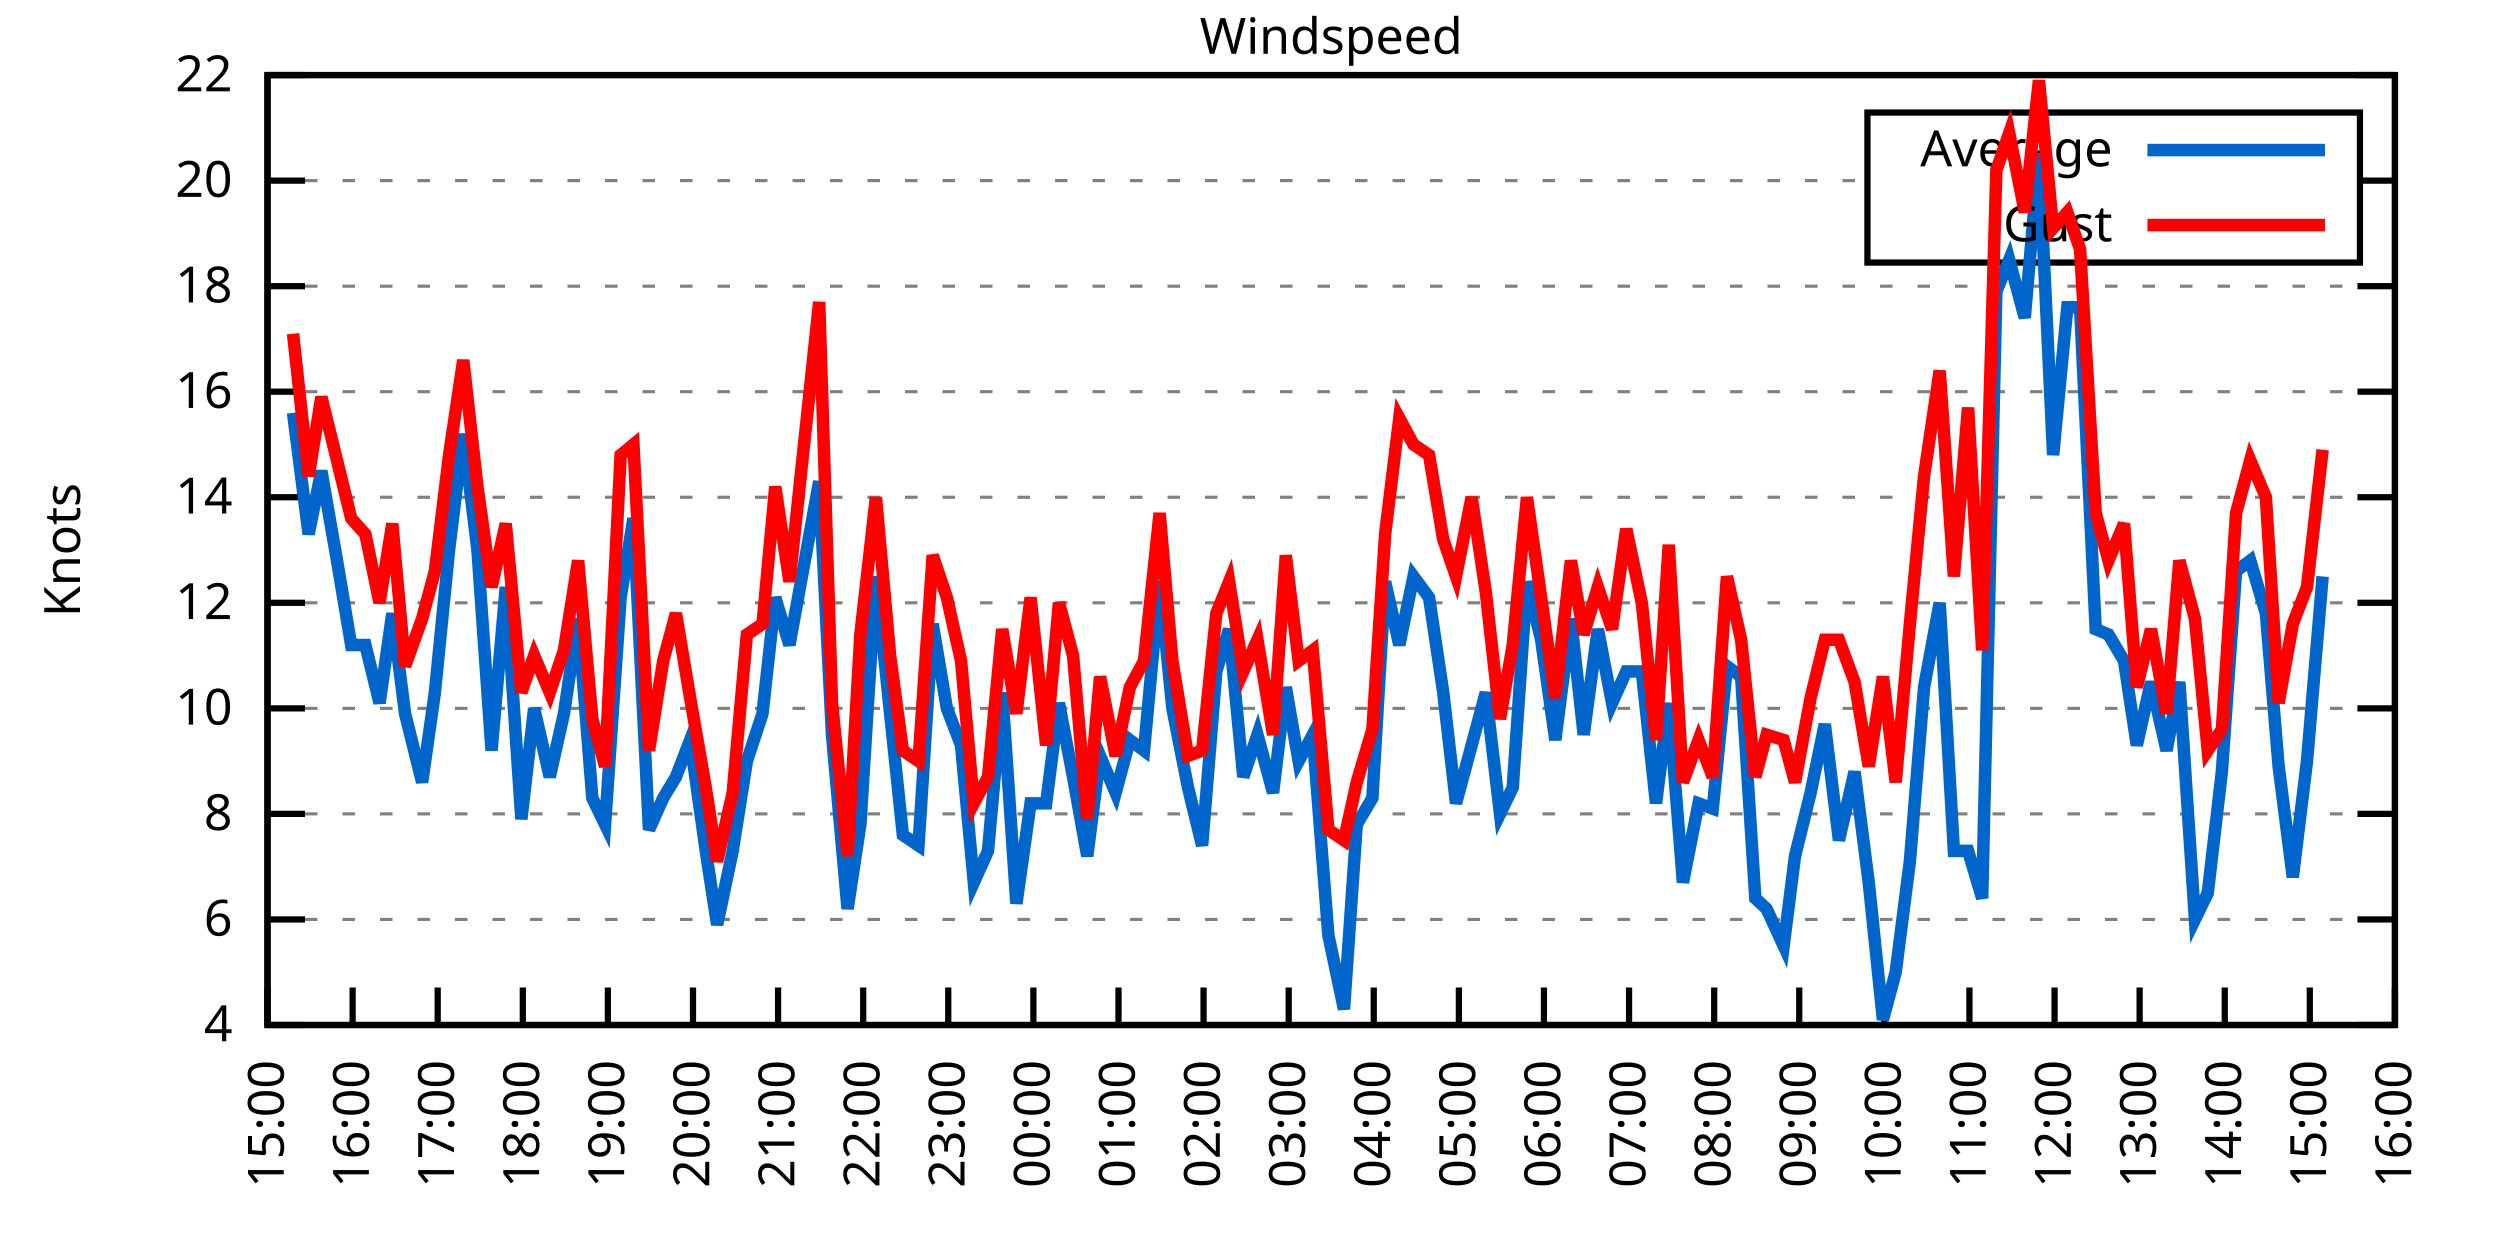
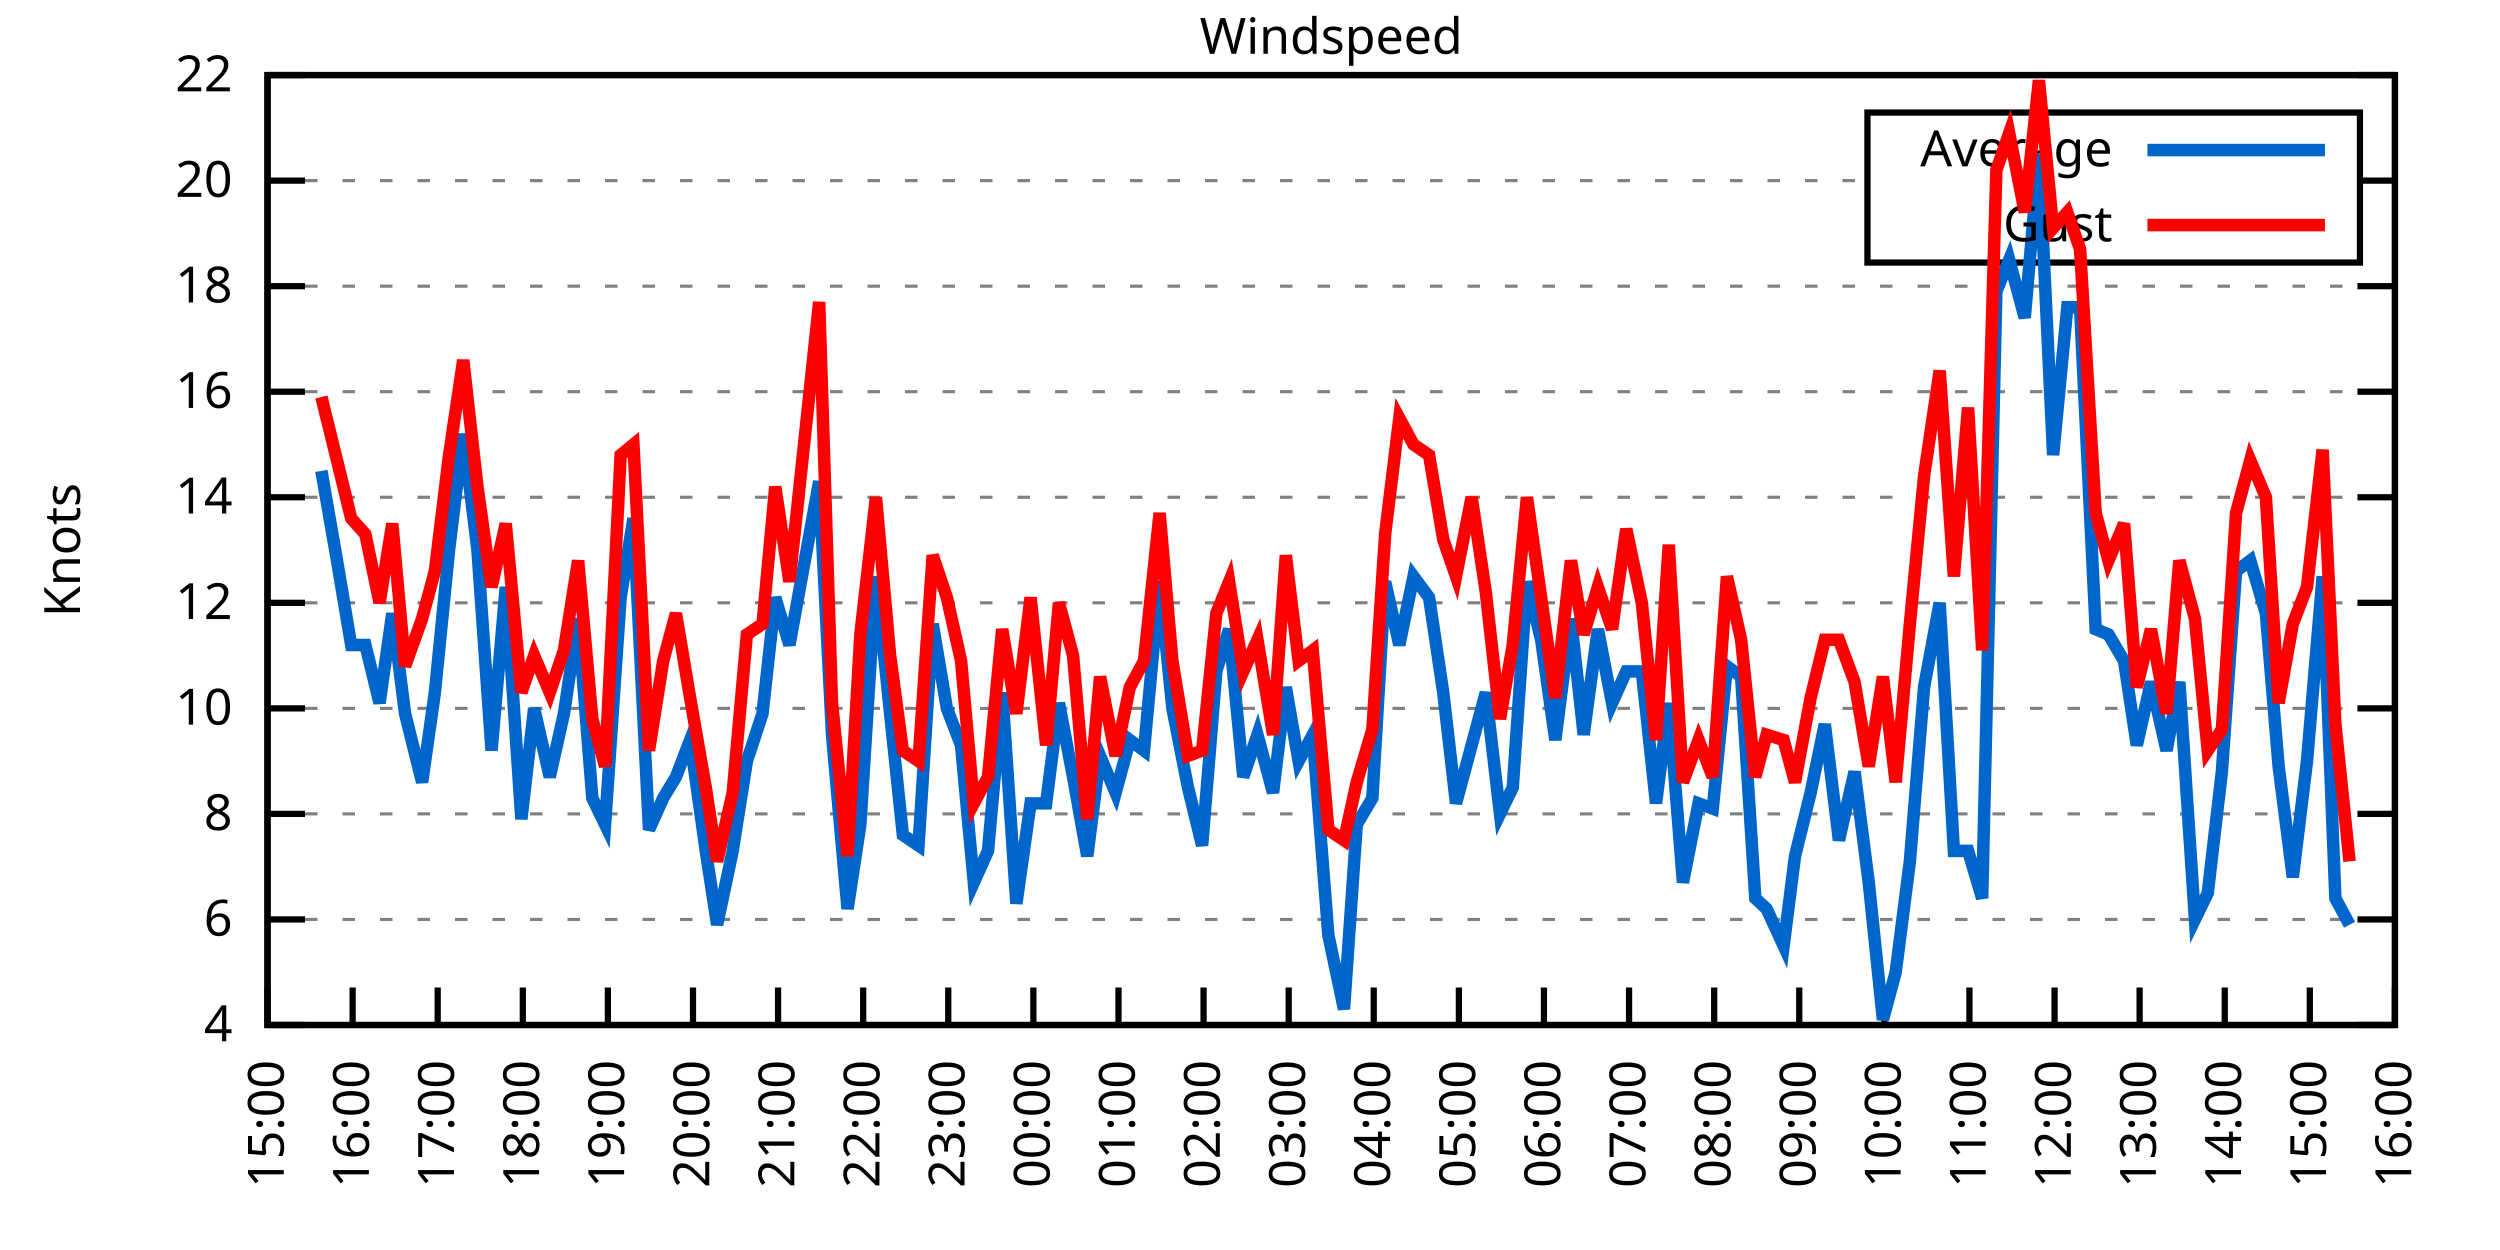
<svg xmlns="http://www.w3.org/2000/svg" xmlns:xlink="http://www.w3.org/1999/xlink" width="400" height="200" viewBox="0 0 400 200">
  <g id="gnuplot_canvas">
    <rect x="0" y="0" width="400" height="200" fill="none" />
    <defs>
      <circle id="gpDot" r="0.5" stroke-width="0.5" stroke="currentColor" />
      <path id="gpPt0" stroke-width="0.333" stroke="currentColor" d="M-1,0 h2 M0,-1 v2" />
      <path id="gpPt1" stroke-width="0.333" stroke="currentColor" d="M-1,-1 L1,1 M1,-1 L-1,1" />
      <path id="gpPt2" stroke-width="0.333" stroke="currentColor" d="M-1,0 L1,0 M0,-1 L0,1 M-1,-1 L1,1 M-1,1 L1,-1" />
      <rect id="gpPt3" stroke-width="0.333" stroke="currentColor" x="-1" y="-1" width="2" height="2" />
      <rect id="gpPt4" stroke-width="0.333" stroke="currentColor" fill="currentColor" x="-1" y="-1" width="2" height="2" />
      <circle id="gpPt5" stroke-width="0.333" stroke="currentColor" cx="0" cy="0" r="1" />
      <use xlink:href="#gpPt5" id="gpPt6" fill="currentColor" stroke="none" />
      <path id="gpPt7" stroke-width="0.333" stroke="currentColor" d="M0,-1.33 L-1.33,0.67 L1.33,0.67 z" />
      <use xlink:href="#gpPt7" id="gpPt8" fill="currentColor" stroke="none" />
      <use xlink:href="#gpPt7" id="gpPt9" stroke="currentColor" transform="rotate(180)" />
      <use xlink:href="#gpPt9" id="gpPt10" fill="currentColor" stroke="none" />
      <use xlink:href="#gpPt3" id="gpPt11" stroke="currentColor" transform="rotate(45)" />
      <use xlink:href="#gpPt11" id="gpPt12" fill="currentColor" stroke="none" />
      <path id="gpPt13" stroke-width="0.333" stroke="currentColor" d="M0,1.330 L1.265,0.411 L0.782,-1.067 L-0.782,-1.076 L-1.265,0.411 z" />
      <use xlink:href="#gpPt13" id="gpPt14" fill="currentColor" stroke="none" />
      <filter id="textbox" filterUnits="objectBoundingBox" x="0" y="0" height="1" width="1">
        <feFlood flood-color="white" flood-opacity="1" result="bgnd" />
        <feComposite in="SourceGraphic" in2="bgnd" operator="atop" />
      </filter>
      <filter id="greybox" filterUnits="objectBoundingBox" x="0" y="0" height="1" width="1">
        <feFlood flood-color="lightgrey" flood-opacity="1" result="grey" />
        <feComposite in="SourceGraphic" in2="grey" operator="atop" />
      </filter>
    </defs>
    <g fill="none" color="white" stroke="currentColor" stroke-width="1.00" stroke-linecap="butt" stroke-linejoin="miter">
</g>
    <g fill="none" color="black" stroke="currentColor" stroke-width="1.00" stroke-linecap="butt" stroke-linejoin="miter">
      <g stroke="none" shape-rendering="crispEdges">
        <polygon fill="rgb(255, 255, 255)" points="42.80,164.00 383.18,164.00 383.18,12.02 42.80,12.02 " />
      </g>
    </g>
    <g fill="none" color="black" stroke="currentColor" stroke-width="1.00" stroke-linecap="butt" stroke-linejoin="miter">
</g>
    <g fill="none" color="black" stroke="black" stroke-width="0.50" stroke-linecap="butt" stroke-linejoin="miter">
</g>
    <g fill="none" color="gray" stroke="currentColor" stroke-width="0.50" stroke-linecap="butt" stroke-linejoin="miter">
      <path stroke="gray" stroke-dasharray="2,4" class="gridline" d="M42.80,164.00 L383.19,164.00  " />
    </g>
    <g fill="none" color="gray" stroke="gray" stroke-width="1.00" stroke-linecap="butt" stroke-linejoin="miter">
</g>
    <g fill="none" color="black" stroke="currentColor" stroke-width="1.00" stroke-linecap="butt" stroke-linejoin="miter">
      <path stroke="black" d="M42.80,164.00 L48.80,164.00 M383.19,164.00 L377.19,164.00  " />
      <g transform="translate(37.20,166.60)" stroke="none" fill="black" font-family="Sans" font-size="8.00" text-anchor="end">
        <text>
          <tspan font-family="Sans"> 4</tspan>
        </text>
      </g>
    </g>
    <g fill="none" color="black" stroke="currentColor" stroke-width="1.00" stroke-linecap="butt" stroke-linejoin="miter">
</g>
    <g fill="none" color="black" stroke="black" stroke-width="0.50" stroke-linecap="butt" stroke-linejoin="miter">
</g>
    <g fill="none" color="gray" stroke="currentColor" stroke-width="0.50" stroke-linecap="butt" stroke-linejoin="miter">
      <path stroke="gray" stroke-dasharray="2,4" class="gridline" d="M42.80,147.11 L383.19,147.11  " />
    </g>
    <g fill="none" color="gray" stroke="gray" stroke-width="1.00" stroke-linecap="butt" stroke-linejoin="miter">
</g>
    <g fill="none" color="black" stroke="currentColor" stroke-width="1.00" stroke-linecap="butt" stroke-linejoin="miter">
      <path stroke="black" d="M42.80,147.11 L48.80,147.11 M383.19,147.11 L377.19,147.11  " />
      <g transform="translate(37.20,149.71)" stroke="none" fill="black" font-family="Sans" font-size="8.00" text-anchor="end">
        <text>
          <tspan font-family="Sans"> 6</tspan>
        </text>
      </g>
    </g>
    <g fill="none" color="black" stroke="currentColor" stroke-width="1.00" stroke-linecap="butt" stroke-linejoin="miter">
</g>
    <g fill="none" color="black" stroke="black" stroke-width="0.50" stroke-linecap="butt" stroke-linejoin="miter">
</g>
    <g fill="none" color="gray" stroke="currentColor" stroke-width="0.50" stroke-linecap="butt" stroke-linejoin="miter">
      <path stroke="gray" stroke-dasharray="2,4" class="gridline" d="M42.80,130.22 L383.19,130.22  " />
    </g>
    <g fill="none" color="gray" stroke="gray" stroke-width="1.00" stroke-linecap="butt" stroke-linejoin="miter">
</g>
    <g fill="none" color="black" stroke="currentColor" stroke-width="1.00" stroke-linecap="butt" stroke-linejoin="miter">
      <path stroke="black" d="M42.80,130.22 L48.80,130.22 M383.19,130.22 L377.19,130.22  " />
      <g transform="translate(37.20,132.82)" stroke="none" fill="black" font-family="Sans" font-size="8.00" text-anchor="end">
        <text>
          <tspan font-family="Sans"> 8</tspan>
        </text>
      </g>
    </g>
    <g fill="none" color="black" stroke="currentColor" stroke-width="1.00" stroke-linecap="butt" stroke-linejoin="miter">
</g>
    <g fill="none" color="black" stroke="black" stroke-width="0.50" stroke-linecap="butt" stroke-linejoin="miter">
</g>
    <g fill="none" color="gray" stroke="currentColor" stroke-width="0.50" stroke-linecap="butt" stroke-linejoin="miter">
      <path stroke="gray" stroke-dasharray="2,4" class="gridline" d="M42.80,113.34 L383.19,113.34  " />
    </g>
    <g fill="none" color="gray" stroke="gray" stroke-width="1.00" stroke-linecap="butt" stroke-linejoin="miter">
</g>
    <g fill="none" color="black" stroke="currentColor" stroke-width="1.00" stroke-linecap="butt" stroke-linejoin="miter">
      <path stroke="black" d="M42.80,113.34 L48.80,113.34 M383.19,113.34 L377.19,113.34  " />
      <g transform="translate(37.20,115.94)" stroke="none" fill="black" font-family="Sans" font-size="8.00" text-anchor="end">
        <text>
          <tspan font-family="Sans"> 10</tspan>
        </text>
      </g>
    </g>
    <g fill="none" color="black" stroke="currentColor" stroke-width="1.00" stroke-linecap="butt" stroke-linejoin="miter">
</g>
    <g fill="none" color="black" stroke="black" stroke-width="0.50" stroke-linecap="butt" stroke-linejoin="miter">
</g>
    <g fill="none" color="gray" stroke="currentColor" stroke-width="0.50" stroke-linecap="butt" stroke-linejoin="miter">
      <path stroke="gray" stroke-dasharray="2,4" class="gridline" d="M42.80,96.45 L383.19,96.45  " />
    </g>
    <g fill="none" color="gray" stroke="gray" stroke-width="1.00" stroke-linecap="butt" stroke-linejoin="miter">
</g>
    <g fill="none" color="black" stroke="currentColor" stroke-width="1.00" stroke-linecap="butt" stroke-linejoin="miter">
      <path stroke="black" d="M42.80,96.45 L48.80,96.45 M383.19,96.45 L377.19,96.45  " />
      <g transform="translate(37.20,99.05)" stroke="none" fill="black" font-family="Sans" font-size="8.00" text-anchor="end">
        <text>
          <tspan font-family="Sans"> 12</tspan>
        </text>
      </g>
    </g>
    <g fill="none" color="black" stroke="currentColor" stroke-width="1.00" stroke-linecap="butt" stroke-linejoin="miter">
</g>
    <g fill="none" color="black" stroke="black" stroke-width="0.50" stroke-linecap="butt" stroke-linejoin="miter">
</g>
    <g fill="none" color="gray" stroke="currentColor" stroke-width="0.50" stroke-linecap="butt" stroke-linejoin="miter">
      <path stroke="gray" stroke-dasharray="2,4" class="gridline" d="M42.80,79.56 L383.19,79.56  " />
    </g>
    <g fill="none" color="gray" stroke="gray" stroke-width="1.00" stroke-linecap="butt" stroke-linejoin="miter">
</g>
    <g fill="none" color="black" stroke="currentColor" stroke-width="1.00" stroke-linecap="butt" stroke-linejoin="miter">
      <path stroke="black" d="M42.80,79.56 L48.80,79.56 M383.19,79.56 L377.19,79.56  " />
      <g transform="translate(37.20,82.16)" stroke="none" fill="black" font-family="Sans" font-size="8.00" text-anchor="end">
        <text>
          <tspan font-family="Sans"> 14</tspan>
        </text>
      </g>
    </g>
    <g fill="none" color="black" stroke="currentColor" stroke-width="1.00" stroke-linecap="butt" stroke-linejoin="miter">
</g>
    <g fill="none" color="black" stroke="black" stroke-width="0.50" stroke-linecap="butt" stroke-linejoin="miter">
</g>
    <g fill="none" color="gray" stroke="currentColor" stroke-width="0.50" stroke-linecap="butt" stroke-linejoin="miter">
      <path stroke="gray" stroke-dasharray="2,4" class="gridline" d="M42.80,62.67 L383.19,62.67  " />
    </g>
    <g fill="none" color="gray" stroke="gray" stroke-width="1.00" stroke-linecap="butt" stroke-linejoin="miter">
</g>
    <g fill="none" color="black" stroke="currentColor" stroke-width="1.00" stroke-linecap="butt" stroke-linejoin="miter">
      <path stroke="black" d="M42.80,62.67 L48.80,62.67 M383.19,62.67 L377.19,62.67  " />
      <g transform="translate(37.20,65.27)" stroke="none" fill="black" font-family="Sans" font-size="8.00" text-anchor="end">
        <text>
          <tspan font-family="Sans"> 16</tspan>
        </text>
      </g>
    </g>
    <g fill="none" color="black" stroke="currentColor" stroke-width="1.00" stroke-linecap="butt" stroke-linejoin="miter">
</g>
    <g fill="none" color="black" stroke="black" stroke-width="0.50" stroke-linecap="butt" stroke-linejoin="miter">
</g>
    <g fill="none" color="gray" stroke="currentColor" stroke-width="0.50" stroke-linecap="butt" stroke-linejoin="miter">
      <path stroke="gray" stroke-dasharray="2,4" class="gridline" d="M42.80,45.79 L383.19,45.79  " />
    </g>
    <g fill="none" color="gray" stroke="gray" stroke-width="1.00" stroke-linecap="butt" stroke-linejoin="miter">
</g>
    <g fill="none" color="black" stroke="currentColor" stroke-width="1.00" stroke-linecap="butt" stroke-linejoin="miter">
      <path stroke="black" d="M42.80,45.79 L48.80,45.79 M383.19,45.79 L377.19,45.79  " />
      <g transform="translate(37.20,48.39)" stroke="none" fill="black" font-family="Sans" font-size="8.00" text-anchor="end">
        <text>
          <tspan font-family="Sans"> 18</tspan>
        </text>
      </g>
    </g>
    <g fill="none" color="black" stroke="currentColor" stroke-width="1.00" stroke-linecap="butt" stroke-linejoin="miter">
</g>
    <g fill="none" color="black" stroke="black" stroke-width="0.50" stroke-linecap="butt" stroke-linejoin="miter">
</g>
    <g fill="none" color="gray" stroke="currentColor" stroke-width="0.50" stroke-linecap="butt" stroke-linejoin="miter">
      <path stroke="gray" stroke-dasharray="2,4" class="gridline" d="M42.80,28.90 L298.79,28.90 M377.59,28.90 L383.19,28.90  " />
    </g>
    <g fill="none" color="gray" stroke="gray" stroke-width="1.00" stroke-linecap="butt" stroke-linejoin="miter">
</g>
    <g fill="none" color="black" stroke="currentColor" stroke-width="1.00" stroke-linecap="butt" stroke-linejoin="miter">
      <path stroke="black" d="M42.80,28.90 L48.80,28.90 M383.19,28.90 L377.19,28.90  " />
      <g transform="translate(37.20,31.50)" stroke="none" fill="black" font-family="Sans" font-size="8.00" text-anchor="end">
        <text>
          <tspan font-family="Sans"> 20</tspan>
        </text>
      </g>
    </g>
    <g fill="none" color="black" stroke="currentColor" stroke-width="1.00" stroke-linecap="butt" stroke-linejoin="miter">
</g>
    <g fill="none" color="black" stroke="black" stroke-width="0.50" stroke-linecap="butt" stroke-linejoin="miter">
</g>
    <g fill="none" color="gray" stroke="currentColor" stroke-width="0.50" stroke-linecap="butt" stroke-linejoin="miter">
      <path stroke="gray" stroke-dasharray="2,4" class="gridline" d="M42.80,12.01 L383.19,12.01  " />
    </g>
    <g fill="none" color="gray" stroke="gray" stroke-width="1.00" stroke-linecap="butt" stroke-linejoin="miter">
</g>
    <g fill="none" color="black" stroke="currentColor" stroke-width="1.00" stroke-linecap="butt" stroke-linejoin="miter">
      <path stroke="black" d="M42.80,12.01 L48.80,12.01 M383.19,12.01 L377.19,12.01  " />
      <g transform="translate(37.20,14.61)" stroke="none" fill="black" font-family="Sans" font-size="8.00" text-anchor="end">
        <text>
          <tspan font-family="Sans"> 22</tspan>
        </text>
      </g>
    </g>
    <g fill="none" color="black" stroke="currentColor" stroke-width="1.00" stroke-linecap="butt" stroke-linejoin="miter">
      <path stroke="black" d="M42.80,164.00 L42.80,158.00  " />
      <g transform="translate(45.40,169.60) rotate(270.00)" stroke="none" fill="black" font-family="Sans" font-size="8.00" text-anchor="end">
        <text>
          <tspan font-family="Sans">15:00</tspan>
        </text>
      </g>
    </g>
    <g fill="none" color="black" stroke="currentColor" stroke-width="1.00" stroke-linecap="butt" stroke-linejoin="miter">
      <path stroke="black" d="M56.42,164.00 L56.42,158.00  " />
      <g transform="translate(59.02,169.60) rotate(270.00)" stroke="none" fill="black" font-family="Sans" font-size="8.00" text-anchor="end">
        <text>
          <tspan font-family="Sans">16:00</tspan>
        </text>
      </g>
    </g>
    <g fill="none" color="black" stroke="currentColor" stroke-width="1.00" stroke-linecap="butt" stroke-linejoin="miter">
      <path stroke="black" d="M70.03,164.00 L70.03,158.00  " />
      <g transform="translate(72.63,169.60) rotate(270.00)" stroke="none" fill="black" font-family="Sans" font-size="8.00" text-anchor="end">
        <text>
          <tspan font-family="Sans">17:00</tspan>
        </text>
      </g>
    </g>
    <g fill="none" color="black" stroke="currentColor" stroke-width="1.00" stroke-linecap="butt" stroke-linejoin="miter">
      <path stroke="black" d="M83.65,164.00 L83.65,158.00  " />
      <g transform="translate(86.25,169.60) rotate(270.00)" stroke="none" fill="black" font-family="Sans" font-size="8.00" text-anchor="end">
        <text>
          <tspan font-family="Sans">18:00</tspan>
        </text>
      </g>
    </g>
    <g fill="none" color="black" stroke="currentColor" stroke-width="1.00" stroke-linecap="butt" stroke-linejoin="miter">
      <path stroke="black" d="M97.26,164.00 L97.26,158.00  " />
      <g transform="translate(99.86,169.60) rotate(270.00)" stroke="none" fill="black" font-family="Sans" font-size="8.00" text-anchor="end">
        <text>
          <tspan font-family="Sans">19:00</tspan>
        </text>
      </g>
    </g>
    <g fill="none" color="black" stroke="currentColor" stroke-width="1.00" stroke-linecap="butt" stroke-linejoin="miter">
      <path stroke="black" d="M110.88,164.00 L110.88,158.00  " />
      <g transform="translate(113.48,169.60) rotate(270.00)" stroke="none" fill="black" font-family="Sans" font-size="8.00" text-anchor="end">
        <text>
          <tspan font-family="Sans">20:00</tspan>
        </text>
      </g>
    </g>
    <g fill="none" color="black" stroke="currentColor" stroke-width="1.00" stroke-linecap="butt" stroke-linejoin="miter">
      <path stroke="black" d="M124.49,164.00 L124.49,158.00  " />
      <g transform="translate(127.09,169.60) rotate(270.00)" stroke="none" fill="black" font-family="Sans" font-size="8.00" text-anchor="end">
        <text>
          <tspan font-family="Sans">21:00</tspan>
        </text>
      </g>
    </g>
    <g fill="none" color="black" stroke="currentColor" stroke-width="1.00" stroke-linecap="butt" stroke-linejoin="miter">
      <path stroke="black" d="M138.11,164.00 L138.11,158.00  " />
      <g transform="translate(140.71,169.60) rotate(270.00)" stroke="none" fill="black" font-family="Sans" font-size="8.00" text-anchor="end">
        <text>
          <tspan font-family="Sans">22:00</tspan>
        </text>
      </g>
    </g>
    <g fill="none" color="black" stroke="currentColor" stroke-width="1.00" stroke-linecap="butt" stroke-linejoin="miter">
      <path stroke="black" d="M151.72,164.00 L151.72,158.00  " />
      <g transform="translate(154.32,169.60) rotate(270.00)" stroke="none" fill="black" font-family="Sans" font-size="8.00" text-anchor="end">
        <text>
          <tspan font-family="Sans">23:00</tspan>
        </text>
      </g>
    </g>
    <g fill="none" color="black" stroke="currentColor" stroke-width="1.00" stroke-linecap="butt" stroke-linejoin="miter">
      <path stroke="black" d="M165.34,164.00 L165.34,158.00  " />
      <g transform="translate(167.94,169.60) rotate(270.00)" stroke="none" fill="black" font-family="Sans" font-size="8.00" text-anchor="end">
        <text>
          <tspan font-family="Sans">00:00</tspan>
        </text>
      </g>
    </g>
    <g fill="none" color="black" stroke="currentColor" stroke-width="1.00" stroke-linecap="butt" stroke-linejoin="miter">
      <path stroke="black" d="M178.96,164.00 L178.96,158.00  " />
      <g transform="translate(181.56,169.60) rotate(270.00)" stroke="none" fill="black" font-family="Sans" font-size="8.00" text-anchor="end">
        <text>
          <tspan font-family="Sans">01:00</tspan>
        </text>
      </g>
    </g>
    <g fill="none" color="black" stroke="currentColor" stroke-width="1.00" stroke-linecap="butt" stroke-linejoin="miter">
      <path stroke="black" d="M192.57,164.00 L192.57,158.00  " />
      <g transform="translate(195.17,169.60) rotate(270.00)" stroke="none" fill="black" font-family="Sans" font-size="8.00" text-anchor="end">
        <text>
          <tspan font-family="Sans">02:00</tspan>
        </text>
      </g>
    </g>
    <g fill="none" color="black" stroke="currentColor" stroke-width="1.00" stroke-linecap="butt" stroke-linejoin="miter">
      <path stroke="black" d="M206.19,164.00 L206.19,158.00  " />
      <g transform="translate(208.79,169.60) rotate(270.00)" stroke="none" fill="black" font-family="Sans" font-size="8.00" text-anchor="end">
        <text>
          <tspan font-family="Sans">03:00</tspan>
        </text>
      </g>
    </g>
    <g fill="none" color="black" stroke="currentColor" stroke-width="1.00" stroke-linecap="butt" stroke-linejoin="miter">
      <path stroke="black" d="M219.80,164.00 L219.80,158.00  " />
      <g transform="translate(222.40,169.60) rotate(270.00)" stroke="none" fill="black" font-family="Sans" font-size="8.00" text-anchor="end">
        <text>
          <tspan font-family="Sans">04:00</tspan>
        </text>
      </g>
    </g>
    <g fill="none" color="black" stroke="currentColor" stroke-width="1.00" stroke-linecap="butt" stroke-linejoin="miter">
      <path stroke="black" d="M233.42,164.00 L233.42,158.00  " />
      <g transform="translate(236.02,169.60) rotate(270.00)" stroke="none" fill="black" font-family="Sans" font-size="8.00" text-anchor="end">
        <text>
          <tspan font-family="Sans">05:00</tspan>
        </text>
      </g>
    </g>
    <g fill="none" color="black" stroke="currentColor" stroke-width="1.00" stroke-linecap="butt" stroke-linejoin="miter">
      <path stroke="black" d="M247.03,164.00 L247.03,158.00  " />
      <g transform="translate(249.63,169.60) rotate(270.00)" stroke="none" fill="black" font-family="Sans" font-size="8.00" text-anchor="end">
        <text>
          <tspan font-family="Sans">06:00</tspan>
        </text>
      </g>
    </g>
    <g fill="none" color="black" stroke="currentColor" stroke-width="1.00" stroke-linecap="butt" stroke-linejoin="miter">
      <path stroke="black" d="M260.65,164.00 L260.65,158.00  " />
      <g transform="translate(263.25,169.60) rotate(270.00)" stroke="none" fill="black" font-family="Sans" font-size="8.00" text-anchor="end">
        <text>
          <tspan font-family="Sans">07:00</tspan>
        </text>
      </g>
    </g>
    <g fill="none" color="black" stroke="currentColor" stroke-width="1.00" stroke-linecap="butt" stroke-linejoin="miter">
      <path stroke="black" d="M274.27,164.00 L274.27,158.00  " />
      <g transform="translate(276.87,169.60) rotate(270.00)" stroke="none" fill="black" font-family="Sans" font-size="8.00" text-anchor="end">
        <text>
          <tspan font-family="Sans">08:00</tspan>
        </text>
      </g>
    </g>
    <g fill="none" color="black" stroke="currentColor" stroke-width="1.00" stroke-linecap="butt" stroke-linejoin="miter">
      <path stroke="black" d="M287.88,164.00 L287.88,158.00  " />
      <g transform="translate(290.48,169.60) rotate(270.00)" stroke="none" fill="black" font-family="Sans" font-size="8.00" text-anchor="end">
        <text>
          <tspan font-family="Sans">09:00</tspan>
        </text>
      </g>
    </g>
    <g fill="none" color="black" stroke="currentColor" stroke-width="1.00" stroke-linecap="butt" stroke-linejoin="miter">
      <path stroke="black" d="M301.50,164.00 L301.50,158.00  " />
      <g transform="translate(304.10,169.60) rotate(270.00)" stroke="none" fill="black" font-family="Sans" font-size="8.00" text-anchor="end">
        <text>
          <tspan font-family="Sans">10:00</tspan>
        </text>
      </g>
    </g>
    <g fill="none" color="black" stroke="currentColor" stroke-width="1.00" stroke-linecap="butt" stroke-linejoin="miter">
      <path stroke="black" d="M315.11,164.00 L315.11,158.00  " />
      <g transform="translate(317.71,169.60) rotate(270.00)" stroke="none" fill="black" font-family="Sans" font-size="8.00" text-anchor="end">
        <text>
          <tspan font-family="Sans">11:00</tspan>
        </text>
      </g>
    </g>
    <g fill="none" color="black" stroke="currentColor" stroke-width="1.00" stroke-linecap="butt" stroke-linejoin="miter">
      <path stroke="black" d="M328.73,164.00 L328.73,158.00  " />
      <g transform="translate(331.33,169.60) rotate(270.00)" stroke="none" fill="black" font-family="Sans" font-size="8.00" text-anchor="end">
        <text>
          <tspan font-family="Sans">12:00</tspan>
        </text>
      </g>
    </g>
    <g fill="none" color="black" stroke="currentColor" stroke-width="1.00" stroke-linecap="butt" stroke-linejoin="miter">
      <path stroke="black" d="M342.34,164.00 L342.34,158.00  " />
      <g transform="translate(344.94,169.60) rotate(270.00)" stroke="none" fill="black" font-family="Sans" font-size="8.00" text-anchor="end">
        <text>
          <tspan font-family="Sans">13:00</tspan>
        </text>
      </g>
    </g>
    <g fill="none" color="black" stroke="currentColor" stroke-width="1.00" stroke-linecap="butt" stroke-linejoin="miter">
      <path stroke="black" d="M355.96,164.00 L355.96,158.00  " />
      <g transform="translate(358.56,169.60) rotate(270.00)" stroke="none" fill="black" font-family="Sans" font-size="8.00" text-anchor="end">
        <text>
          <tspan font-family="Sans">14:00</tspan>
        </text>
      </g>
    </g>
    <g fill="none" color="black" stroke="currentColor" stroke-width="1.00" stroke-linecap="butt" stroke-linejoin="miter">
      <path stroke="black" d="M369.57,164.00 L369.57,158.00  " />
      <g transform="translate(372.17,169.60) rotate(270.00)" stroke="none" fill="black" font-family="Sans" font-size="8.00" text-anchor="end">
        <text>
          <tspan font-family="Sans">15:00</tspan>
        </text>
      </g>
    </g>
    <g fill="none" color="black" stroke="currentColor" stroke-width="1.00" stroke-linecap="butt" stroke-linejoin="miter">
      <path stroke="black" d="M383.19,164.00 L383.19,158.00  " />
      <g transform="translate(385.79,169.60) rotate(270.00)" stroke="none" fill="black" font-family="Sans" font-size="8.00" text-anchor="end">
        <text>
          <tspan font-family="Sans">16:00</tspan>
        </text>
      </g>
    </g>
    <g fill="none" color="black" stroke="currentColor" stroke-width="1.00" stroke-linecap="butt" stroke-linejoin="miter">
</g>
    <g fill="none" color="black" stroke="currentColor" stroke-width="1.00" stroke-linecap="butt" stroke-linejoin="miter">
      <path stroke="black" d="M42.80,12.01 L42.80,164.00 L383.19,164.00 L383.19,12.01 L42.80,12.01 Z  " />
    </g>
    <g fill="none" color="black" stroke="currentColor" stroke-width="1.00" stroke-linecap="butt" stroke-linejoin="miter">
</g>
    <g fill="none" color="black" stroke="currentColor" stroke-width="1.00" stroke-linecap="butt" stroke-linejoin="miter">
      <path stroke="black" d="M298.79,42.01 L298.79,18.01 L377.59,18.01 L377.59,42.01 L298.79,42.01 Z  " />
    </g>
    <g id="Windspeed_plot_1">
      <g fill="none" color="white" stroke="black" stroke-width="2.00" stroke-linecap="butt" stroke-linejoin="miter">
</g>
      <g fill="none" color="black" stroke="currentColor" stroke-width="2.00" stroke-linecap="butt" stroke-linejoin="miter">
        <g transform="translate(337.99,26.61)" stroke="none" fill="black" font-family="Sans" font-size="8.00" text-anchor="end">
          <text>
            <tspan font-family="Sans">Average</tspan>
          </text>
        </g>
      </g>
      <g fill="none" color="black" stroke="currentColor" stroke-width="2.00" stroke-linecap="butt" stroke-linejoin="miter">
-         <path stroke="rgb(  0, 102, 204)" d="M343.59,24.01 L371.99,24.01 M46.88,66.05 L49.38,85.47 L51.42,75.34 L53.92,89.69 L56.19,103.20 L58.46,103.20   L60.73,112.49 L62.77,98.14 L64.81,114.18 L67.54,125.16 L69.58,110.80 L71.85,88.00 L74.12,69.43 L76.39,88.00   L78.65,120.09 L80.92,93.92 L83.42,131.07 L85.46,113.34 L87.96,124.31 L90.23,114.18 L92.50,98.98 L94.77,127.69   L96.81,131.91 L99.30,95.60 L101.35,82.94 L103.84,132.76 L106.11,127.69 L108.15,124.31 L110.42,118.40 L112.92,136.14   L114.74,147.96 L117.23,136.14 L119.50,121.78 L122.00,114.18 L124.04,95.60 L126.31,103.20 L131.07,77.03 L133.12,117.56   L135.61,145.42 L137.66,131.91 L140.15,92.23 L142.42,114.18 L144.46,133.60 L146.96,135.29 L149.23,99.83 L151.50,113.34   L153.77,119.25 L155.81,141.20 L158.08,136.14 L160.35,110.80 L162.62,144.58 L164.89,128.54 L167.38,128.54 L169.43,112.49   L171.69,124.31 L173.96,136.98 L176.01,120.94 L178.50,126.85 L180.77,118.40 L183.04,120.09 L185.54,93.07 L187.58,113.34   L190.08,126.00 L192.34,135.29 L194.61,107.43 L196.66,100.67 L198.93,124.31 L201.19,117.56 L203.69,126.85 L205.73,109.96   L207.78,121.78 L210.04,117.56 L212.54,149.65 L215.04,161.47 L217.08,131.91 L219.58,127.69 L221.62,93.07 L223.89,103.20   L226.16,92.23 L228.65,95.60 L230.92,110.80 L232.96,128.54 L235.46,119.25 L237.73,110.80 L240.00,130.22 L242.04,126.00   L244.31,93.07 L246.58,102.36 L248.85,118.40 L251.35,98.98 L253.39,117.56 L255.66,100.67 L257.93,112.49 L260.20,107.43   L262.69,107.43 L264.96,128.54 L267.00,112.49 L269.27,141.20 L271.77,128.54 L274.04,129.38 L276.31,106.58 L278.58,108.27   L280.85,143.73 L282.66,145.42 L285.38,151.33 L287.20,136.98 L289.70,126.85 L291.97,115.87 L294.23,134.45 L296.73,123.47   L299.00,141.20 L301.27,163.16 L303.31,155.56 L305.58,137.82 L307.85,109.96 L310.35,96.45 L312.62,136.14 L314.89,136.14   L317.15,143.73 L319.42,46.63 L321.47,41.56 L323.96,50.85 L326.23,24.68 L328.50,72.81 L330.77,49.16 L332.81,49.16   L335.31,100.67 L337.35,101.52 L339.85,105.74 L341.89,119.25 L344.16,109.11 L346.65,120.09 L348.70,109.11 L351.19,147.11   L353.24,142.89 L355.50,123.47 L357.77,91.38 L360.04,89.69 L362.54,98.14 L364.58,122.62 L366.85,140.36 L369.12,121.78   L371.62,92.23  " />
+         <path stroke="rgb(  0, 102, 204)" d="M343.59,24.01 L371.99,24.01 M51.42,75.34 L53.92,89.69 L56.19,103.20 L58.46,103.20 L60.73,112.49 L62.77,98.14   L64.81,114.18 L67.54,125.16 L69.58,110.80 L71.85,88.00 L74.12,69.43 L76.39,88.00 L78.65,120.09 L80.92,93.92   L83.42,131.07 L85.46,113.34 L87.96,124.31 L90.23,114.18 L92.50,98.98 L94.77,127.69 L96.81,131.91 L99.30,95.60   L101.35,82.94 L103.84,132.76 L106.11,127.69 L108.15,124.31 L110.42,118.40 L112.92,136.14 L114.74,147.96 L117.23,136.14   L119.50,121.78 L122.00,114.18 L124.04,95.60 L126.31,103.20 L131.07,77.03 L133.12,117.56 L135.61,145.42 L137.66,131.91   L140.15,92.23 L142.42,114.18 L144.46,133.60 L146.96,135.29 L149.23,99.83 L151.50,113.34 L153.77,119.25 L155.81,141.20   L158.08,136.14 L160.35,110.80 L162.62,144.58 L164.89,128.54 L167.38,128.54 L169.43,112.49 L171.69,124.31 L173.96,136.98   L176.01,120.94 L178.50,126.85 L180.77,118.40 L183.04,120.09 L185.54,93.07 L187.58,113.34 L190.08,126.00 L192.34,135.29   L194.61,107.43 L196.66,100.67 L198.93,124.31 L201.19,117.56 L203.69,126.85 L205.73,109.96 L207.78,121.78 L210.04,117.56   L212.54,149.65 L215.04,161.47 L217.08,131.91 L219.58,127.69 L221.62,93.07 L223.89,103.20 L226.16,92.23 L228.65,95.60   L230.92,110.80 L232.96,128.54 L235.46,119.25 L237.73,110.80 L240.00,130.22 L242.04,126.00 L244.31,93.07 L246.58,102.36   L248.85,118.40 L251.35,98.98 L253.39,117.56 L255.66,100.67 L257.93,112.49 L260.20,107.43 L262.69,107.43 L264.96,128.54   L267.00,112.49 L269.27,141.20 L271.77,128.54 L274.04,129.38 L276.31,106.58 L278.58,108.27 L280.85,143.73 L282.66,145.42   L285.38,151.33 L287.20,136.98 L289.70,126.85 L291.97,115.87 L294.23,134.45 L296.73,123.47 L299.00,141.20 L301.27,163.16   L303.31,155.56 L305.58,137.82 L307.85,109.96 L310.35,96.45 L312.62,136.14 L314.89,136.14 L317.15,143.73 L319.42,46.63   L321.47,41.56 L323.96,50.85 L326.23,24.68 L328.50,72.81 L330.77,49.16 L332.81,49.16 L335.31,100.67 L337.35,101.52   L339.85,105.74 L341.89,119.25 L344.16,109.11 L346.65,120.09 L348.70,109.11 L351.19,147.11 L353.24,142.89 L355.50,123.47   L357.77,91.38 L360.04,89.69 L362.54,98.14 L364.58,122.62 L366.85,140.36 L369.12,121.78 L371.62,92.23 L373.66,143.73   L375.93,147.96  " />
      </g>
    </g>
    <g id="Windspeed_plot_2">
      <g fill="none" color="black" stroke="currentColor" stroke-width="2.00" stroke-linecap="butt" stroke-linejoin="miter">
        <g transform="translate(337.99,38.61)" stroke="none" fill="black" font-family="Sans" font-size="8.00" text-anchor="end">
          <text>
            <tspan font-family="Sans">Gust</tspan>
          </text>
        </g>
      </g>
      <g fill="none" color="black" stroke="currentColor" stroke-width="2.00" stroke-linecap="butt" stroke-linejoin="miter">
-         <path stroke="rgb(255,   0,   0)" d="M343.59,36.01 L371.99,36.01 M46.88,53.39 L49.38,76.18 L51.42,63.52 L53.92,73.65 L56.19,82.94 L58.46,85.47   L60.73,96.45 L62.77,83.78 L64.81,106.58 L67.54,98.98 L69.58,91.38 L71.85,72.81 L74.12,57.61 L76.39,77.87   L78.65,93.92 L80.92,83.78 L83.42,110.80 L85.46,104.89 L87.96,110.80 L90.23,104.05 L92.50,89.69 L94.77,115.03   L96.81,122.62 L99.30,72.81 L101.35,71.12 L103.84,120.09 L106.11,105.74 L108.15,98.14 L110.42,111.65 L112.92,126.00   L114.74,137.82 L117.23,126.85 L119.50,101.52 L122.00,99.83 L124.04,77.87 L126.31,93.07 L131.07,48.32 L133.12,112.49   L135.61,136.98 L137.66,101.52 L140.15,79.56 L142.42,104.89 L144.46,120.09 L146.96,121.78 L149.23,88.85 L151.50,95.60   L153.77,105.74 L155.81,128.54 L158.08,124.31 L160.35,100.67 L162.62,114.18 L164.89,95.60 L167.38,119.25 L169.43,96.45   L171.69,104.89 L173.96,131.07 L176.01,108.27 L178.50,120.94 L180.77,109.96 L183.04,105.74 L185.54,82.09 L187.58,105.74   L190.08,120.94 L192.34,120.09 L194.61,98.14 L196.66,93.07 L198.93,107.43 L201.19,102.36 L203.69,117.56 L205.73,88.85   L207.78,105.74 L210.04,104.05 L212.54,132.76 L215.04,134.45 L217.08,125.16 L219.58,116.71 L221.62,85.47 L223.89,66.90   L226.16,71.12 L228.65,72.81 L230.92,86.32 L232.96,92.23 L235.46,79.56 L237.73,94.76 L240.00,115.03 L242.04,103.20   L244.31,79.56 L246.58,95.60 L248.85,111.65 L251.35,89.69 L253.39,101.52 L255.66,93.92 L257.93,100.67 L260.20,84.63   L262.69,96.45 L264.96,118.40 L267.00,87.16 L269.27,125.16 L271.77,118.40 L274.04,124.31 L276.31,92.23 L278.58,102.36   L280.85,124.31 L282.66,117.56 L285.38,118.40 L287.20,125.16 L289.70,111.65 L291.97,102.36 L294.23,102.36 L296.73,109.11   L299.00,122.62 L301.27,108.27 L303.31,125.16 L305.58,99.83 L307.85,76.18 L310.35,59.30 L312.62,92.23 L314.89,65.21   L317.15,104.05 L319.42,27.21 L321.47,21.30 L323.96,33.96 L326.23,12.85 L328.50,36.50 L330.77,33.96 L332.81,39.87   L335.31,82.09 L337.35,89.69 L339.85,83.78 L341.89,109.96 L344.16,100.67 L346.65,114.18 L348.70,89.69 L351.19,98.98   L353.24,120.09 L355.50,116.71 L357.77,82.09 L360.04,73.65 L362.54,79.56 L364.58,112.49 L366.85,99.83 L369.12,93.92   L371.62,71.96  " />
+         <path stroke="rgb(255,   0,   0)" d="M343.59,36.01 L371.99,36.01 M51.42,63.52 L53.92,73.65 L56.19,82.94 L58.46,85.47 L60.73,96.45 L62.77,83.78   L64.81,106.58 L67.54,98.98 L69.58,91.38 L71.85,72.81 L74.12,57.61 L76.39,77.87 L78.65,93.92 L80.92,83.78   L83.42,110.80 L85.46,104.89 L87.96,110.80 L90.23,104.05 L92.50,89.69 L94.77,115.03 L96.81,122.62 L99.30,72.81   L101.35,71.12 L103.84,120.09 L106.11,105.74 L108.15,98.14 L110.42,111.65 L112.92,126.00 L114.74,137.82 L117.23,126.85   L119.50,101.52 L122.00,99.83 L124.04,77.87 L126.31,93.07 L131.07,48.32 L133.12,112.49 L135.61,136.98 L137.66,101.52   L140.15,79.56 L142.42,104.89 L144.46,120.09 L146.96,121.78 L149.23,88.85 L151.50,95.60 L153.77,105.74 L155.81,128.54   L158.08,124.31 L160.35,100.67 L162.62,114.18 L164.89,95.60 L167.38,119.25 L169.43,96.45 L171.69,104.89 L173.96,131.07   L176.01,108.27 L178.50,120.94 L180.77,109.96 L183.04,105.74 L185.54,82.09 L187.58,105.74 L190.08,120.94 L192.34,120.09   L194.61,98.14 L196.66,93.07 L198.93,107.43 L201.19,102.36 L203.69,117.56 L205.73,88.85 L207.78,105.74 L210.04,104.05   L212.54,132.76 L215.04,134.45 L217.08,125.16 L219.58,116.71 L221.62,85.47 L223.89,66.90 L226.16,71.12 L228.65,72.81   L230.92,86.32 L232.96,92.23 L235.46,79.56 L237.73,94.76 L240.00,115.03 L242.04,103.20 L244.31,79.56 L246.58,95.60   L248.85,111.65 L251.35,89.69 L253.39,101.52 L255.66,93.92 L257.93,100.67 L260.20,84.63 L262.69,96.45 L264.96,118.40   L267.00,87.16 L269.27,125.16 L271.77,118.40 L274.04,124.31 L276.31,92.23 L278.58,102.36 L280.85,124.31 L282.66,117.56   L285.38,118.40 L287.20,125.16 L289.70,111.65 L291.97,102.36 L294.23,102.36 L296.73,109.11 L299.00,122.62 L301.27,108.27   L303.31,125.16 L305.58,99.83 L307.85,76.18 L310.35,59.30 L312.62,92.23 L314.89,65.21 L317.15,104.05 L319.42,27.21   L321.47,21.30 L323.96,33.96 L326.23,12.85 L328.50,36.50 L330.77,33.96 L332.81,39.87 L335.31,82.09 L337.35,89.69   L339.85,83.78 L341.89,109.96 L344.16,100.67 L346.65,114.18 L348.70,89.69 L351.19,98.98 L353.24,120.09 L355.50,116.71   L357.77,82.09 L360.04,73.65 L362.54,79.56 L364.58,112.49 L366.85,99.83 L369.12,93.92 L371.62,71.96 L373.66,115.87   L375.93,137.82  " />
      </g>
    </g>
    <g fill="none" color="black" stroke="currentColor" stroke-width="2.00" stroke-linecap="butt" stroke-linejoin="miter">
</g>
    <g fill="none" color="black" stroke="black" stroke-width="1.00" stroke-linecap="butt" stroke-linejoin="miter">
</g>
    <g fill="none" color="black" stroke="currentColor" stroke-width="1.00" stroke-linecap="butt" stroke-linejoin="miter">
      <path stroke="black" d="M42.80,12.01 L42.80,164.00 L383.19,164.00 L383.19,12.01 L42.80,12.01 Z  " />
      <g transform="translate(12.80,88.01) rotate(270.00)" stroke="none" fill="black" font-family="Sans" font-size="8.00" text-anchor="middle">
        <text>
          <tspan font-family="Sans">Knots</tspan>
        </text>
      </g>
    </g>
    <g fill="none" color="black" stroke="currentColor" stroke-width="1.00" stroke-linecap="butt" stroke-linejoin="miter">
</g>
    <g fill="none" color="black" stroke="currentColor" stroke-width="1.00" stroke-linecap="butt" stroke-linejoin="miter">
      <g transform="translate(212.99,8.61)" stroke="none" fill="black" font-family="Sans" font-size="8.00" text-anchor="middle">
        <text>
          <tspan font-family="Sans">Windspeed</tspan>
        </text>
      </g>
    </g>
    <g fill="none" color="black" stroke="currentColor" stroke-width="1.00" stroke-linecap="butt" stroke-linejoin="miter">
</g>
  </g>
</svg>
